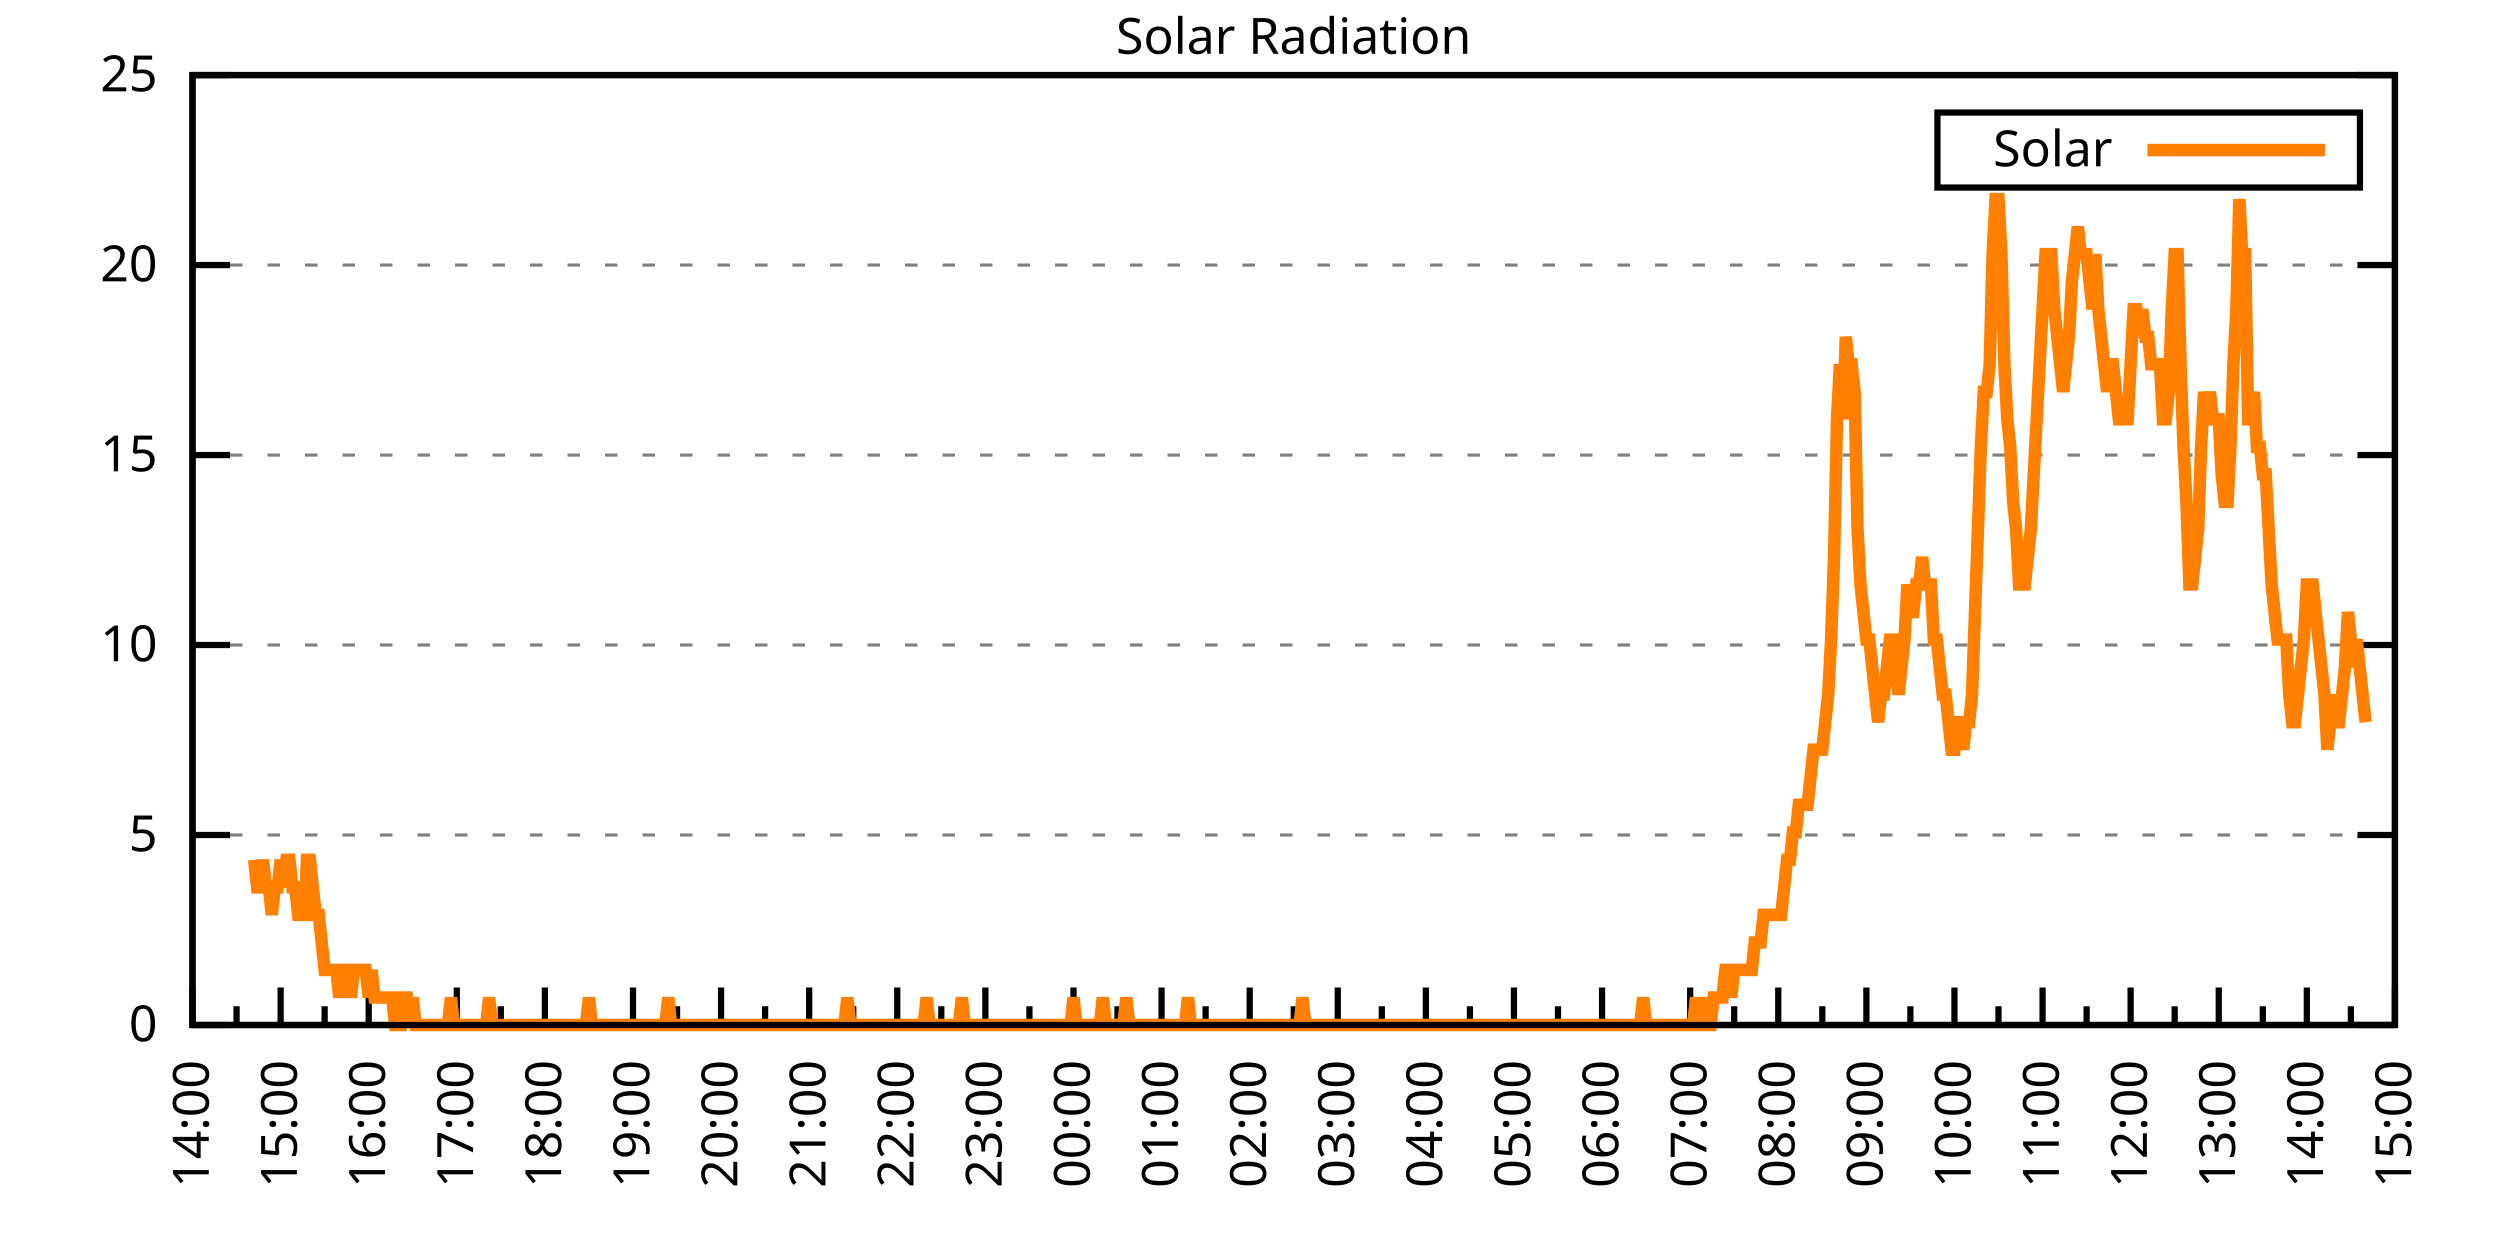
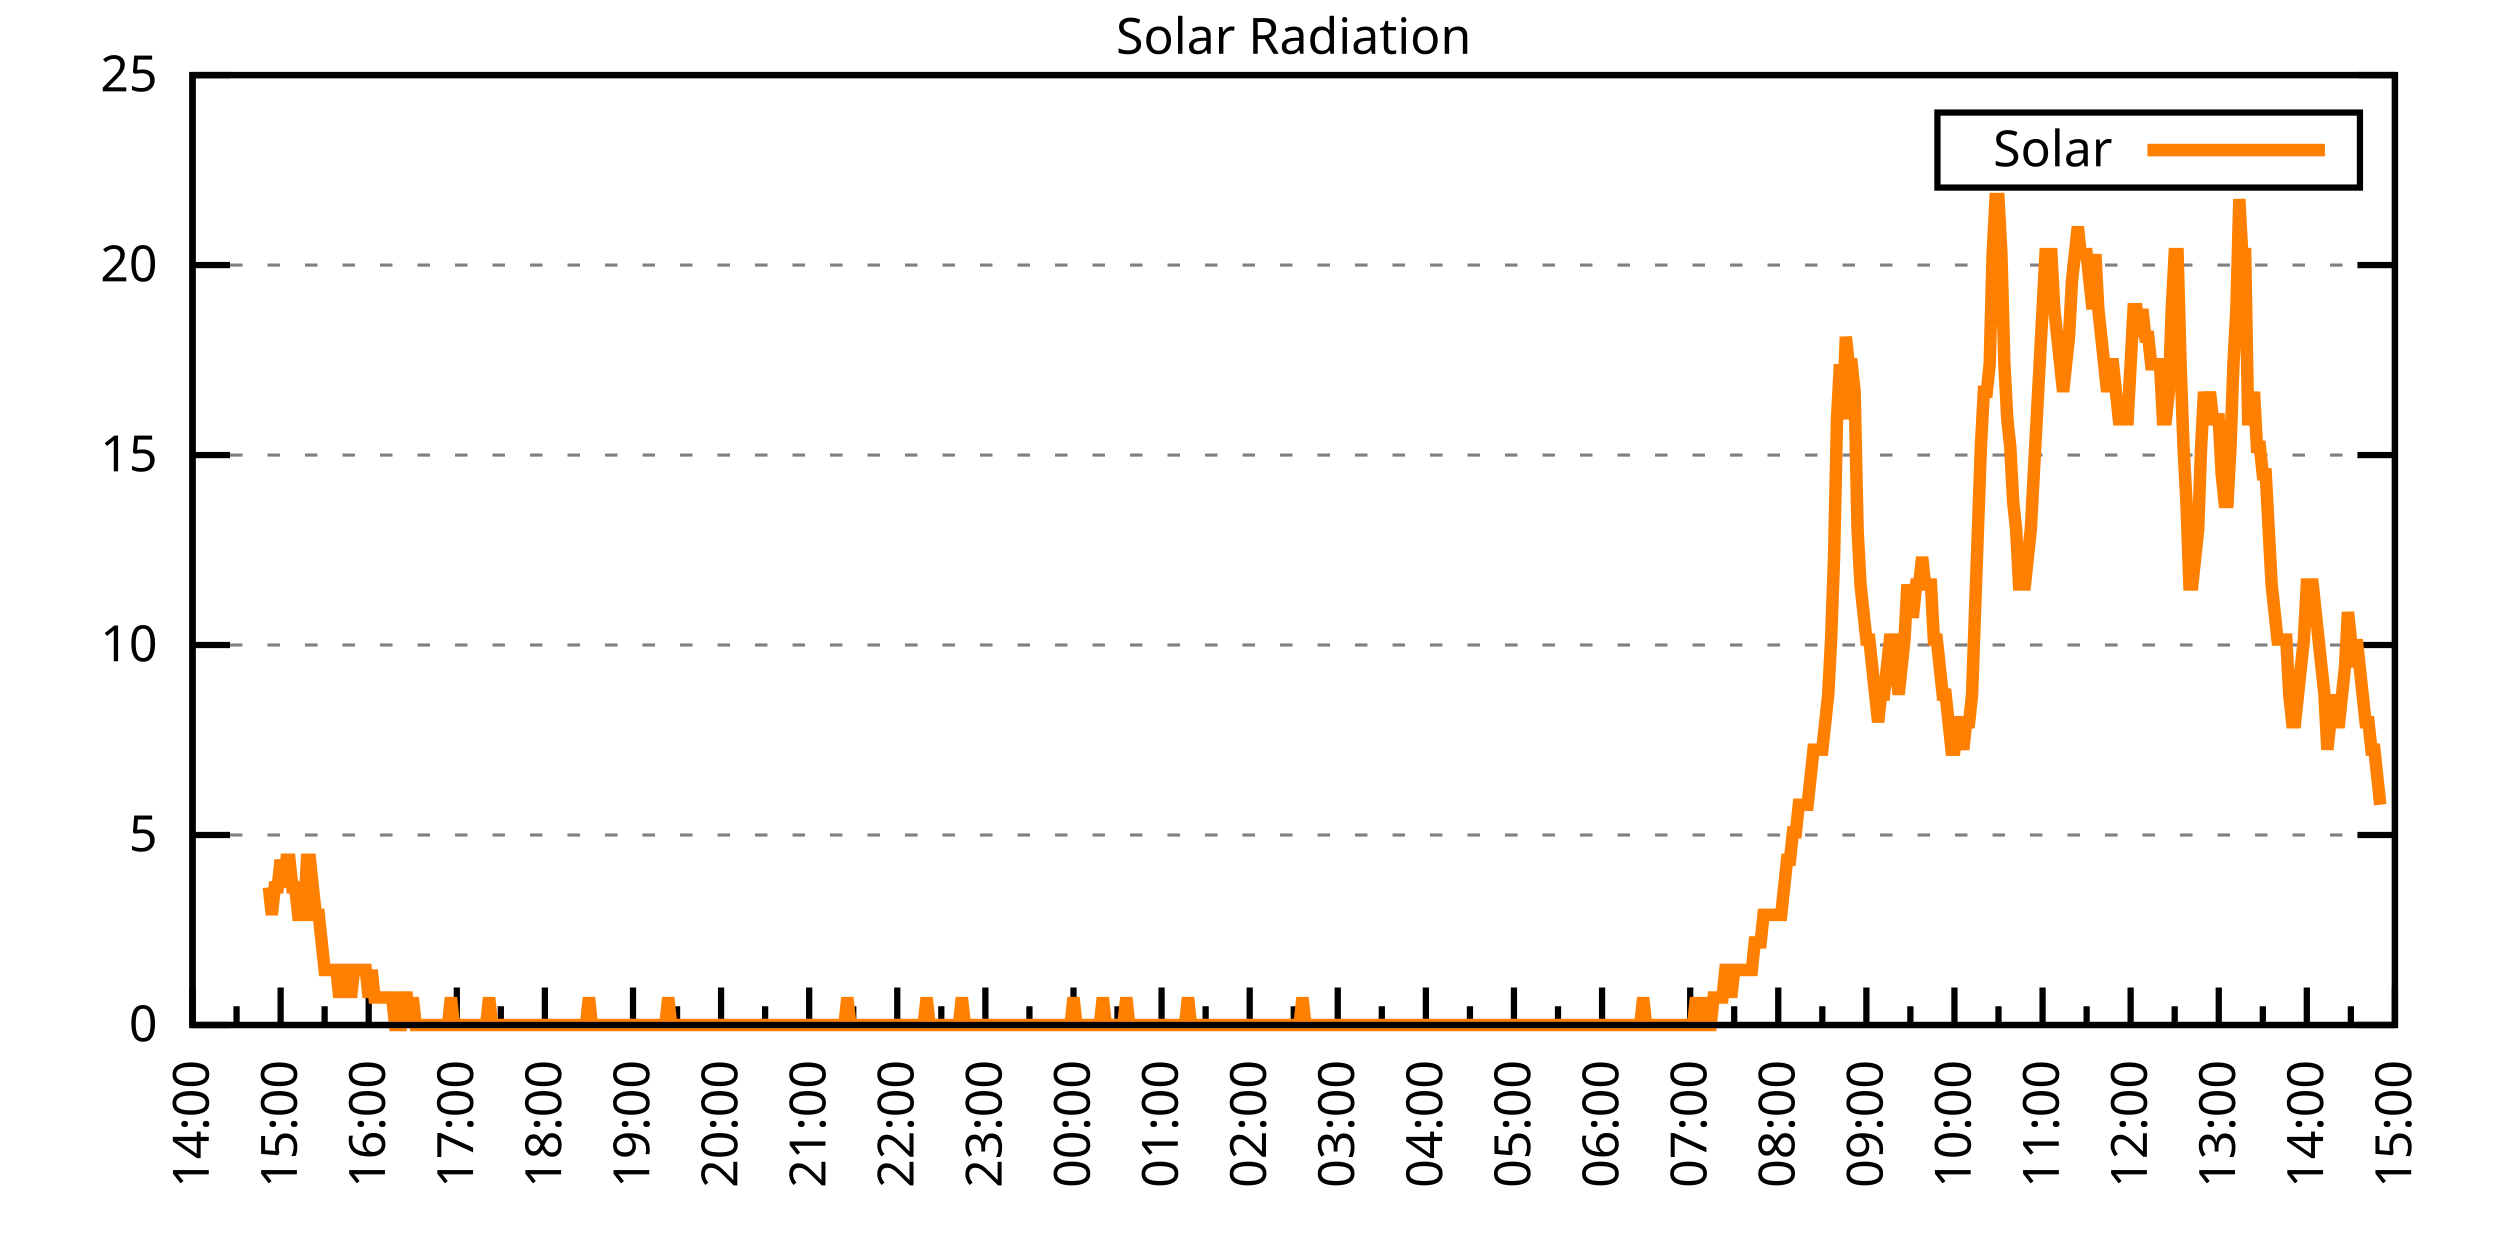
<svg xmlns="http://www.w3.org/2000/svg" xmlns:xlink="http://www.w3.org/1999/xlink" width="400" height="200" viewBox="0 0 400 200">
  <g id="gnuplot_canvas">
    <rect x="0" y="0" width="400" height="200" fill="none" />
    <defs>
      <circle id="gpDot" r="0.5" stroke-width="0.5" stroke="currentColor" />
      <path id="gpPt0" stroke-width="0.333" stroke="currentColor" d="M-1,0 h2 M0,-1 v2" />
      <path id="gpPt1" stroke-width="0.333" stroke="currentColor" d="M-1,-1 L1,1 M1,-1 L-1,1" />
      <path id="gpPt2" stroke-width="0.333" stroke="currentColor" d="M-1,0 L1,0 M0,-1 L0,1 M-1,-1 L1,1 M-1,1 L1,-1" />
      <rect id="gpPt3" stroke-width="0.333" stroke="currentColor" x="-1" y="-1" width="2" height="2" />
      <rect id="gpPt4" stroke-width="0.333" stroke="currentColor" fill="currentColor" x="-1" y="-1" width="2" height="2" />
      <circle id="gpPt5" stroke-width="0.333" stroke="currentColor" cx="0" cy="0" r="1" />
      <use xlink:href="#gpPt5" id="gpPt6" fill="currentColor" stroke="none" />
      <path id="gpPt7" stroke-width="0.333" stroke="currentColor" d="M0,-1.33 L-1.33,0.67 L1.33,0.67 z" />
      <use xlink:href="#gpPt7" id="gpPt8" fill="currentColor" stroke="none" />
      <use xlink:href="#gpPt7" id="gpPt9" stroke="currentColor" transform="rotate(180)" />
      <use xlink:href="#gpPt9" id="gpPt10" fill="currentColor" stroke="none" />
      <use xlink:href="#gpPt3" id="gpPt11" stroke="currentColor" transform="rotate(45)" />
      <use xlink:href="#gpPt11" id="gpPt12" fill="currentColor" stroke="none" />
      <path id="gpPt13" stroke-width="0.333" stroke="currentColor" d="M0,1.330 L1.265,0.411 L0.782,-1.067 L-0.782,-1.076 L-1.265,0.411 z" />
      <use xlink:href="#gpPt13" id="gpPt14" fill="currentColor" stroke="none" />
      <filter id="textbox" filterUnits="objectBoundingBox" x="0" y="0" height="1" width="1">
        <feFlood flood-color="white" flood-opacity="1" result="bgnd" />
        <feComposite in="SourceGraphic" in2="bgnd" operator="atop" />
      </filter>
      <filter id="greybox" filterUnits="objectBoundingBox" x="0" y="0" height="1" width="1">
        <feFlood flood-color="lightgrey" flood-opacity="1" result="grey" />
        <feComposite in="SourceGraphic" in2="grey" operator="atop" />
      </filter>
    </defs>
    <g fill="none" color="white" stroke="currentColor" stroke-width="1.00" stroke-linecap="butt" stroke-linejoin="miter">
</g>
    <g fill="none" color="black" stroke="currentColor" stroke-width="1.00" stroke-linecap="butt" stroke-linejoin="miter">
      <g stroke="none" shape-rendering="crispEdges">
        <polygon fill="rgb(255, 255, 255)" points="30.80,164.00 383.18,164.00 383.18,12.02 30.80,12.02 " />
      </g>
    </g>
    <g fill="none" color="black" stroke="currentColor" stroke-width="1.00" stroke-linecap="butt" stroke-linejoin="miter">
</g>
    <g fill="none" color="black" stroke="black" stroke-width="0.50" stroke-linecap="butt" stroke-linejoin="miter">
</g>
    <g fill="none" color="gray" stroke="currentColor" stroke-width="0.50" stroke-linecap="butt" stroke-linejoin="miter">
      <path stroke="gray" stroke-dasharray="2,4" class="gridline" d="M30.80,164.00 L383.19,164.00  " />
    </g>
    <g fill="none" color="gray" stroke="gray" stroke-width="1.00" stroke-linecap="butt" stroke-linejoin="miter">
</g>
    <g fill="none" color="black" stroke="currentColor" stroke-width="1.00" stroke-linecap="butt" stroke-linejoin="miter">
      <path stroke="black" d="M30.80,164.00 L36.80,164.00 M383.19,164.00 L377.19,164.00  " />
      <g transform="translate(25.20,166.60)" stroke="none" fill="black" font-family="Sans" font-size="8.00" text-anchor="end">
        <text>
          <tspan font-family="Sans"> 0</tspan>
        </text>
      </g>
    </g>
    <g fill="none" color="black" stroke="currentColor" stroke-width="1.00" stroke-linecap="butt" stroke-linejoin="miter">
</g>
    <g fill="none" color="black" stroke="black" stroke-width="0.50" stroke-linecap="butt" stroke-linejoin="miter">
</g>
    <g fill="none" color="gray" stroke="currentColor" stroke-width="0.50" stroke-linecap="butt" stroke-linejoin="miter">
      <path stroke="gray" stroke-dasharray="2,4" class="gridline" d="M30.80,133.60 L383.19,133.60  " />
    </g>
    <g fill="none" color="gray" stroke="gray" stroke-width="1.00" stroke-linecap="butt" stroke-linejoin="miter">
</g>
    <g fill="none" color="black" stroke="currentColor" stroke-width="1.00" stroke-linecap="butt" stroke-linejoin="miter">
      <path stroke="black" d="M30.80,133.60 L36.80,133.60 M383.19,133.60 L377.19,133.60  " />
      <g transform="translate(25.20,136.20)" stroke="none" fill="black" font-family="Sans" font-size="8.00" text-anchor="end">
        <text>
          <tspan font-family="Sans"> 5</tspan>
        </text>
      </g>
    </g>
    <g fill="none" color="black" stroke="currentColor" stroke-width="1.00" stroke-linecap="butt" stroke-linejoin="miter">
</g>
    <g fill="none" color="black" stroke="black" stroke-width="0.50" stroke-linecap="butt" stroke-linejoin="miter">
</g>
    <g fill="none" color="gray" stroke="currentColor" stroke-width="0.50" stroke-linecap="butt" stroke-linejoin="miter">
      <path stroke="gray" stroke-dasharray="2,4" class="gridline" d="M30.80,103.20 L383.19,103.20  " />
    </g>
    <g fill="none" color="gray" stroke="gray" stroke-width="1.00" stroke-linecap="butt" stroke-linejoin="miter">
</g>
    <g fill="none" color="black" stroke="currentColor" stroke-width="1.00" stroke-linecap="butt" stroke-linejoin="miter">
      <path stroke="black" d="M30.80,103.20 L36.80,103.20 M383.19,103.20 L377.19,103.20  " />
      <g transform="translate(25.20,105.80)" stroke="none" fill="black" font-family="Sans" font-size="8.00" text-anchor="end">
        <text>
          <tspan font-family="Sans"> 10</tspan>
        </text>
      </g>
    </g>
    <g fill="none" color="black" stroke="currentColor" stroke-width="1.00" stroke-linecap="butt" stroke-linejoin="miter">
</g>
    <g fill="none" color="black" stroke="black" stroke-width="0.50" stroke-linecap="butt" stroke-linejoin="miter">
</g>
    <g fill="none" color="gray" stroke="currentColor" stroke-width="0.50" stroke-linecap="butt" stroke-linejoin="miter">
      <path stroke="gray" stroke-dasharray="2,4" class="gridline" d="M30.80,72.81 L383.19,72.81  " />
    </g>
    <g fill="none" color="gray" stroke="gray" stroke-width="1.00" stroke-linecap="butt" stroke-linejoin="miter">
</g>
    <g fill="none" color="black" stroke="currentColor" stroke-width="1.00" stroke-linecap="butt" stroke-linejoin="miter">
      <path stroke="black" d="M30.80,72.81 L36.80,72.81 M383.19,72.81 L377.19,72.81  " />
      <g transform="translate(25.20,75.41)" stroke="none" fill="black" font-family="Sans" font-size="8.00" text-anchor="end">
        <text>
          <tspan font-family="Sans"> 15</tspan>
        </text>
      </g>
    </g>
    <g fill="none" color="black" stroke="currentColor" stroke-width="1.00" stroke-linecap="butt" stroke-linejoin="miter">
</g>
    <g fill="none" color="black" stroke="black" stroke-width="0.50" stroke-linecap="butt" stroke-linejoin="miter">
</g>
    <g fill="none" color="gray" stroke="currentColor" stroke-width="0.50" stroke-linecap="butt" stroke-linejoin="miter">
      <path stroke="gray" stroke-dasharray="2,4" class="gridline" d="M30.80,42.41 L383.19,42.41  " />
    </g>
    <g fill="none" color="gray" stroke="gray" stroke-width="1.00" stroke-linecap="butt" stroke-linejoin="miter">
</g>
    <g fill="none" color="black" stroke="currentColor" stroke-width="1.00" stroke-linecap="butt" stroke-linejoin="miter">
      <path stroke="black" d="M30.80,42.41 L36.80,42.41 M383.19,42.41 L377.19,42.41  " />
      <g transform="translate(25.20,45.01)" stroke="none" fill="black" font-family="Sans" font-size="8.00" text-anchor="end">
        <text>
          <tspan font-family="Sans"> 20</tspan>
        </text>
      </g>
    </g>
    <g fill="none" color="black" stroke="currentColor" stroke-width="1.00" stroke-linecap="butt" stroke-linejoin="miter">
</g>
    <g fill="none" color="black" stroke="black" stroke-width="0.50" stroke-linecap="butt" stroke-linejoin="miter">
</g>
    <g fill="none" color="gray" stroke="currentColor" stroke-width="0.50" stroke-linecap="butt" stroke-linejoin="miter">
      <path stroke="gray" stroke-dasharray="2,4" class="gridline" d="M30.80,12.01 L383.19,12.01  " />
    </g>
    <g fill="none" color="gray" stroke="gray" stroke-width="1.00" stroke-linecap="butt" stroke-linejoin="miter">
</g>
    <g fill="none" color="black" stroke="currentColor" stroke-width="1.00" stroke-linecap="butt" stroke-linejoin="miter">
      <path stroke="black" d="M30.80,12.01 L36.80,12.01 M383.19,12.01 L377.19,12.01  " />
      <g transform="translate(25.20,14.61)" stroke="none" fill="black" font-family="Sans" font-size="8.00" text-anchor="end">
        <text>
          <tspan font-family="Sans"> 25</tspan>
        </text>
      </g>
    </g>
    <g fill="none" color="black" stroke="currentColor" stroke-width="1.00" stroke-linecap="butt" stroke-linejoin="miter">
      <path stroke="black" d="M30.80,164.00 L30.80,158.00  " />
      <g transform="translate(33.40,169.60) rotate(270)" stroke="none" fill="black" font-family="Sans" font-size="8.00" text-anchor="end">
        <text>
          <tspan font-family="Sans">14:00</tspan>
        </text>
      </g>
    </g>
    <g fill="none" color="black" stroke="currentColor" stroke-width="1.00" stroke-linecap="butt" stroke-linejoin="miter">
      <path stroke="black" d="M37.85,164.00 L37.85,161.00 M44.90,164.00 L44.90,158.00  " />
      <g transform="translate(47.50,169.60) rotate(270)" stroke="none" fill="black" font-family="Sans" font-size="8.00" text-anchor="end">
        <text>
          <tspan font-family="Sans">15:00</tspan>
        </text>
      </g>
    </g>
    <g fill="none" color="black" stroke="currentColor" stroke-width="1.00" stroke-linecap="butt" stroke-linejoin="miter">
      <path stroke="black" d="M51.94,164.00 L51.94,161.00 M58.99,164.00 L58.99,158.00  " />
      <g transform="translate(61.59,169.60) rotate(270)" stroke="none" fill="black" font-family="Sans" font-size="8.00" text-anchor="end">
        <text>
          <tspan font-family="Sans">16:00</tspan>
        </text>
      </g>
    </g>
    <g fill="none" color="black" stroke="currentColor" stroke-width="1.00" stroke-linecap="butt" stroke-linejoin="miter">
      <path stroke="black" d="M66.04,164.00 L66.04,161.00 M73.09,164.00 L73.09,158.00  " />
      <g transform="translate(75.69,169.60) rotate(270)" stroke="none" fill="black" font-family="Sans" font-size="8.00" text-anchor="end">
        <text>
          <tspan font-family="Sans">17:00</tspan>
        </text>
      </g>
    </g>
    <g fill="none" color="black" stroke="currentColor" stroke-width="1.00" stroke-linecap="butt" stroke-linejoin="miter">
      <path stroke="black" d="M80.13,164.00 L80.13,161.00 M87.18,164.00 L87.18,158.00  " />
      <g transform="translate(89.78,169.60) rotate(270)" stroke="none" fill="black" font-family="Sans" font-size="8.00" text-anchor="end">
        <text>
          <tspan font-family="Sans">18:00</tspan>
        </text>
      </g>
    </g>
    <g fill="none" color="black" stroke="currentColor" stroke-width="1.00" stroke-linecap="butt" stroke-linejoin="miter">
      <path stroke="black" d="M94.23,164.00 L94.23,161.00 M101.28,164.00 L101.28,158.00  " />
      <g transform="translate(103.88,169.60) rotate(270)" stroke="none" fill="black" font-family="Sans" font-size="8.00" text-anchor="end">
        <text>
          <tspan font-family="Sans">19:00</tspan>
        </text>
      </g>
    </g>
    <g fill="none" color="black" stroke="currentColor" stroke-width="1.00" stroke-linecap="butt" stroke-linejoin="miter">
      <path stroke="black" d="M108.33,164.00 L108.33,161.00 M115.37,164.00 L115.37,158.00  " />
      <g transform="translate(117.97,169.60) rotate(270)" stroke="none" fill="black" font-family="Sans" font-size="8.00" text-anchor="end">
        <text>
          <tspan font-family="Sans">20:00</tspan>
        </text>
      </g>
    </g>
    <g fill="none" color="black" stroke="currentColor" stroke-width="1.00" stroke-linecap="butt" stroke-linejoin="miter">
      <path stroke="black" d="M122.42,164.00 L122.42,161.00 M129.47,164.00 L129.47,158.00  " />
      <g transform="translate(132.07,169.60) rotate(270)" stroke="none" fill="black" font-family="Sans" font-size="8.00" text-anchor="end">
        <text>
          <tspan font-family="Sans">21:00</tspan>
        </text>
      </g>
    </g>
    <g fill="none" color="black" stroke="currentColor" stroke-width="1.00" stroke-linecap="butt" stroke-linejoin="miter">
      <path stroke="black" d="M136.52,164.00 L136.52,161.00 M143.56,164.00 L143.56,158.00  " />
      <g transform="translate(146.16,169.60) rotate(270)" stroke="none" fill="black" font-family="Sans" font-size="8.00" text-anchor="end">
        <text>
          <tspan font-family="Sans">22:00</tspan>
        </text>
      </g>
    </g>
    <g fill="none" color="black" stroke="currentColor" stroke-width="1.00" stroke-linecap="butt" stroke-linejoin="miter">
      <path stroke="black" d="M150.61,164.00 L150.61,161.00 M157.66,164.00 L157.66,158.00  " />
      <g transform="translate(160.26,169.60) rotate(270)" stroke="none" fill="black" font-family="Sans" font-size="8.00" text-anchor="end">
        <text>
          <tspan font-family="Sans">23:00</tspan>
        </text>
      </g>
    </g>
    <g fill="none" color="black" stroke="currentColor" stroke-width="1.00" stroke-linecap="butt" stroke-linejoin="miter">
      <path stroke="black" d="M164.71,164.00 L164.71,161.00 M171.76,164.00 L171.76,158.00  " />
      <g transform="translate(174.36,169.60) rotate(270)" stroke="none" fill="black" font-family="Sans" font-size="8.00" text-anchor="end">
        <text>
          <tspan font-family="Sans">00:00</tspan>
        </text>
      </g>
    </g>
    <g fill="none" color="black" stroke="currentColor" stroke-width="1.00" stroke-linecap="butt" stroke-linejoin="miter">
      <path stroke="black" d="M178.80,164.00 L178.80,161.00 M185.85,164.00 L185.85,158.00  " />
      <g transform="translate(188.45,169.60) rotate(270)" stroke="none" fill="black" font-family="Sans" font-size="8.00" text-anchor="end">
        <text>
          <tspan font-family="Sans">01:00</tspan>
        </text>
      </g>
    </g>
    <g fill="none" color="black" stroke="currentColor" stroke-width="1.00" stroke-linecap="butt" stroke-linejoin="miter">
      <path stroke="black" d="M192.90,164.00 L192.90,161.00 M199.95,164.00 L199.95,158.00  " />
      <g transform="translate(202.55,169.60) rotate(270)" stroke="none" fill="black" font-family="Sans" font-size="8.00" text-anchor="end">
        <text>
          <tspan font-family="Sans">02:00</tspan>
        </text>
      </g>
    </g>
    <g fill="none" color="black" stroke="currentColor" stroke-width="1.00" stroke-linecap="butt" stroke-linejoin="miter">
      <path stroke="black" d="M207.00,164.00 L207.00,161.00 M214.04,164.00 L214.04,158.00  " />
      <g transform="translate(216.64,169.60) rotate(270)" stroke="none" fill="black" font-family="Sans" font-size="8.00" text-anchor="end">
        <text>
          <tspan font-family="Sans">03:00</tspan>
        </text>
      </g>
    </g>
    <g fill="none" color="black" stroke="currentColor" stroke-width="1.00" stroke-linecap="butt" stroke-linejoin="miter">
      <path stroke="black" d="M221.09,164.00 L221.09,161.00 M228.14,164.00 L228.14,158.00  " />
      <g transform="translate(230.74,169.60) rotate(270)" stroke="none" fill="black" font-family="Sans" font-size="8.00" text-anchor="end">
        <text>
          <tspan font-family="Sans">04:00</tspan>
        </text>
      </g>
    </g>
    <g fill="none" color="black" stroke="currentColor" stroke-width="1.00" stroke-linecap="butt" stroke-linejoin="miter">
      <path stroke="black" d="M235.19,164.00 L235.19,161.00 M242.23,164.00 L242.23,158.00  " />
      <g transform="translate(244.83,169.60) rotate(270)" stroke="none" fill="black" font-family="Sans" font-size="8.00" text-anchor="end">
        <text>
          <tspan font-family="Sans">05:00</tspan>
        </text>
      </g>
    </g>
    <g fill="none" color="black" stroke="currentColor" stroke-width="1.00" stroke-linecap="butt" stroke-linejoin="miter">
      <path stroke="black" d="M249.28,164.00 L249.28,161.00 M256.33,164.00 L256.33,158.00  " />
      <g transform="translate(258.93,169.60) rotate(270)" stroke="none" fill="black" font-family="Sans" font-size="8.00" text-anchor="end">
        <text>
          <tspan font-family="Sans">06:00</tspan>
        </text>
      </g>
    </g>
    <g fill="none" color="black" stroke="currentColor" stroke-width="1.00" stroke-linecap="butt" stroke-linejoin="miter">
      <path stroke="black" d="M263.38,164.00 L263.38,161.00 M270.43,164.00 L270.43,158.00  " />
      <g transform="translate(273.03,169.60) rotate(270)" stroke="none" fill="black" font-family="Sans" font-size="8.00" text-anchor="end">
        <text>
          <tspan font-family="Sans">07:00</tspan>
        </text>
      </g>
    </g>
    <g fill="none" color="black" stroke="currentColor" stroke-width="1.00" stroke-linecap="butt" stroke-linejoin="miter">
      <path stroke="black" d="M277.47,164.00 L277.47,161.00 M284.52,164.00 L284.52,158.00  " />
      <g transform="translate(287.12,169.60) rotate(270)" stroke="none" fill="black" font-family="Sans" font-size="8.00" text-anchor="end">
        <text>
          <tspan font-family="Sans">08:00</tspan>
        </text>
      </g>
    </g>
    <g fill="none" color="black" stroke="currentColor" stroke-width="1.00" stroke-linecap="butt" stroke-linejoin="miter">
      <path stroke="black" d="M291.57,164.00 L291.57,161.00 M298.62,164.00 L298.62,158.00  " />
      <g transform="translate(301.22,169.60) rotate(270)" stroke="none" fill="black" font-family="Sans" font-size="8.00" text-anchor="end">
        <text>
          <tspan font-family="Sans">09:00</tspan>
        </text>
      </g>
    </g>
    <g fill="none" color="black" stroke="currentColor" stroke-width="1.00" stroke-linecap="butt" stroke-linejoin="miter">
      <path stroke="black" d="M305.66,164.00 L305.66,161.00 M312.71,164.00 L312.71,158.00  " />
      <g transform="translate(315.31,169.60) rotate(270)" stroke="none" fill="black" font-family="Sans" font-size="8.00" text-anchor="end">
        <text>
          <tspan font-family="Sans">10:00</tspan>
        </text>
      </g>
    </g>
    <g fill="none" color="black" stroke="currentColor" stroke-width="1.00" stroke-linecap="butt" stroke-linejoin="miter">
      <path stroke="black" d="M319.76,164.00 L319.76,161.00 M326.81,164.00 L326.81,158.00  " />
      <g transform="translate(329.41,169.60) rotate(270)" stroke="none" fill="black" font-family="Sans" font-size="8.00" text-anchor="end">
        <text>
          <tspan font-family="Sans">11:00</tspan>
        </text>
      </g>
    </g>
    <g fill="none" color="black" stroke="currentColor" stroke-width="1.00" stroke-linecap="butt" stroke-linejoin="miter">
      <path stroke="black" d="M333.86,164.00 L333.86,161.00 M340.90,164.00 L340.90,158.00  " />
      <g transform="translate(343.50,169.60) rotate(270)" stroke="none" fill="black" font-family="Sans" font-size="8.00" text-anchor="end">
        <text>
          <tspan font-family="Sans">12:00</tspan>
        </text>
      </g>
    </g>
    <g fill="none" color="black" stroke="currentColor" stroke-width="1.00" stroke-linecap="butt" stroke-linejoin="miter">
      <path stroke="black" d="M347.95,164.00 L347.95,161.00 M355.00,164.00 L355.00,158.00  " />
      <g transform="translate(357.60,169.60) rotate(270)" stroke="none" fill="black" font-family="Sans" font-size="8.00" text-anchor="end">
        <text>
          <tspan font-family="Sans">13:00</tspan>
        </text>
      </g>
    </g>
    <g fill="none" color="black" stroke="currentColor" stroke-width="1.00" stroke-linecap="butt" stroke-linejoin="miter">
      <path stroke="black" d="M362.05,164.00 L362.05,161.00 M369.09,164.00 L369.09,158.00  " />
      <g transform="translate(371.69,169.60) rotate(270)" stroke="none" fill="black" font-family="Sans" font-size="8.00" text-anchor="end">
        <text>
          <tspan font-family="Sans">14:00</tspan>
        </text>
      </g>
    </g>
    <g fill="none" color="black" stroke="currentColor" stroke-width="1.00" stroke-linecap="butt" stroke-linejoin="miter">
      <path stroke="black" d="M376.14,164.00 L376.14,161.00 M383.19,164.00 L383.19,158.00  " />
      <g transform="translate(385.79,169.60) rotate(270)" stroke="none" fill="black" font-family="Sans" font-size="8.00" text-anchor="end">
        <text>
          <tspan font-family="Sans">15:00</tspan>
        </text>
      </g>
    </g>
    <g fill="none" color="black" stroke="currentColor" stroke-width="1.00" stroke-linecap="butt" stroke-linejoin="miter">
</g>
    <g fill="none" color="black" stroke="currentColor" stroke-width="1.00" stroke-linecap="butt" stroke-linejoin="miter">
      <path stroke="black" d="M30.80,12.01 L30.80,164.00 L383.19,164.00 L383.19,12.01 L30.80,12.01 Z  " />
    </g>
    <g fill="none" color="black" stroke="currentColor" stroke-width="1.00" stroke-linecap="butt" stroke-linejoin="miter">
      <g transform="translate(6.80,88.01) rotate(270)" stroke="none" fill="black" font-family="Sans" font-size="8.00" text-anchor="middle">
        <text />
      </g>
    </g>
    <g fill="none" color="black" stroke="currentColor" stroke-width="1.00" stroke-linecap="butt" stroke-linejoin="miter">
</g>
    <g fill="none" color="black" stroke="currentColor" stroke-width="1.00" stroke-linecap="butt" stroke-linejoin="miter">
      <path stroke="black" d="M309.99,30.01 L309.99,18.01 L377.59,18.01 L377.59,30.01 L309.99,30.01 Z  " />
    </g>
    <g id="Solar_Radiation_plot_1">
      <g fill="none" color="white" stroke="black" stroke-width="2.00" stroke-linecap="butt" stroke-linejoin="miter">
</g>
      <g fill="none" color="black" stroke="currentColor" stroke-width="2.00" stroke-linecap="butt" stroke-linejoin="miter">
        <g transform="translate(337.99,26.61)" stroke="none" fill="black" font-family="Sans" font-size="8.00" text-anchor="end">
          <text>
            <tspan font-family="Sans">Solar</tspan>
          </text>
        </g>
      </g>
      <g fill="none" color="black" stroke="currentColor" stroke-width="2.00" stroke-linecap="butt" stroke-linejoin="miter">
-         <path stroke="rgb(255, 127,   0)" d="M343.59,24.01 L371.99,24.01 M40.67,137.57 L41.14,141.98 L41.61,141.98 L42.08,137.57 L42.55,141.98 L43.02,141.98   L43.49,146.38 L43.96,141.98 L44.43,141.98 L44.90,137.57 L45.37,141.98 L45.84,137.57 L46.31,137.57 L46.78,141.98   L47.24,141.98 L47.71,146.38 L48.18,146.38 L48.65,146.38 L49.12,137.57 L49.59,137.57 L50.06,141.98 L50.53,146.38   L51.00,146.38 L51.47,150.79 L51.94,155.19 L52.41,155.19 L52.88,155.19 L53.35,155.19 L53.82,155.19 L54.29,159.60   L54.76,155.19 L55.23,155.19 L55.70,155.19 L56.17,159.60 L56.64,155.19 L57.11,155.19 L57.58,155.19 L58.05,155.19   L58.52,155.19 L58.99,159.60 L59.46,155.19 L59.93,159.60 L60.40,159.60 L60.87,159.60 L61.34,159.60 L61.81,159.60   L62.28,159.60 L62.75,159.60 L63.22,164.00 L63.69,164.00 L64.16,164.00 L64.63,159.60 L65.10,159.60 L65.57,164.00   L66.04,159.60 L66.51,164.00 L66.98,164.00 L67.45,164.00 L67.92,164.00 L68.39,164.00 L68.86,164.00 L69.33,164.00   L69.80,164.00 L70.27,164.00 L70.74,164.00 L71.21,164.00 L71.68,164.00 L72.15,159.60 L72.62,164.00 L73.09,164.00   L73.56,164.00 L74.03,164.00 L74.50,164.00 L74.97,164.00 L75.44,164.00 L75.91,164.00 L76.38,164.00 L76.85,164.00   L77.32,164.00 L77.79,164.00 L78.26,159.60 L78.73,164.00 L79.19,164.00 L79.66,164.00 L80.13,164.00 L80.60,164.00   L81.07,164.00 L81.54,164.00 L82.01,164.00 L82.48,164.00 L82.95,164.00 L83.42,164.00 L83.89,164.00 L84.36,164.00   L84.83,164.00 L85.30,164.00 L85.77,164.00 L86.24,164.00 L86.71,164.00 L87.18,164.00 L87.65,164.00 L88.12,164.00   L88.59,164.00 L89.06,164.00 L89.53,164.00 L90.00,164.00 L90.47,164.00 L90.94,164.00 L91.41,164.00 L91.88,164.00   L92.35,164.00 L92.82,164.00 L93.29,164.00 L93.76,164.00 L94.23,159.60 L94.70,164.00 L95.17,164.00 L95.64,164.00   L96.11,164.00 L96.58,164.00 L97.05,164.00 L97.52,164.00 L97.99,164.00 L98.46,164.00 L98.93,164.00 L99.40,164.00   L99.87,164.00 L100.34,164.00 L100.81,164.00 L101.28,164.00 L101.75,164.00 L102.22,164.00 L102.69,164.00 L103.16,164.00   L103.63,164.00 L104.10,164.00 L104.57,164.00 L105.04,164.00 L105.51,164.00 L105.98,164.00 L106.45,164.00 L106.92,159.60   L107.39,164.00 L107.86,164.00 L108.33,164.00 L108.80,164.00 L109.27,164.00 L109.74,164.00 L110.21,164.00 L110.68,164.00   L111.14,164.00 L111.61,164.00 L112.08,164.00 L112.55,164.00 L113.02,164.00 L113.49,164.00 L113.96,164.00 L114.43,164.00   L114.90,164.00 L115.37,164.00 L115.84,164.00 L116.31,164.00 L116.78,164.00 L117.25,164.00 L117.72,164.00 L118.19,164.00   L118.66,164.00 L119.13,164.00 L119.60,164.00 L120.07,164.00 L120.54,164.00 L121.01,164.00 L121.48,164.00 L121.95,164.00   L122.42,164.00 L122.89,164.00 L123.36,164.00 L123.83,164.00 L124.30,164.00 L124.77,164.00 L125.24,164.00 L125.71,164.00   L126.18,164.00 L126.65,164.00 L127.12,164.00 L127.59,164.00 L128.06,164.00 L128.53,164.00 L129.00,164.00 L129.47,164.00   L129.94,164.00 L130.41,164.00 L130.88,164.00 L131.35,164.00 L131.82,164.00 L132.29,164.00 L132.76,164.00 L133.23,164.00   L133.70,164.00 L134.17,164.00 L134.64,164.00 L135.11,164.00 L135.58,159.60 L136.05,164.00 L136.52,164.00 L136.99,164.00   L137.46,164.00 L137.93,164.00 L138.40,164.00 L138.87,164.00 L139.34,164.00 L139.81,164.00 L140.28,164.00 L140.75,164.00   L141.22,164.00 L141.69,164.00 L142.16,164.00 L142.63,164.00 L143.09,164.00 L143.56,164.00 L144.03,164.00 L144.50,164.00   L144.97,164.00 L145.44,164.00 L145.91,164.00 L146.38,164.00 L146.85,164.00 L147.32,164.00 L147.79,164.00 L148.26,159.60   L148.73,164.00 L149.20,164.00 L149.67,164.00 L150.14,164.00 L150.61,164.00 L151.08,164.00 L151.55,164.00 L152.02,164.00   L152.49,164.00 L152.96,164.00 L153.43,164.00 L153.90,159.60 L154.37,164.00 L154.84,164.00 L155.31,164.00 L155.78,164.00   L156.25,164.00 L156.72,164.00 L157.19,164.00 L157.66,164.00 L158.13,164.00 L158.60,164.00 L159.07,164.00 L159.54,164.00   L160.01,164.00 L160.48,164.00 L160.95,164.00 L161.42,164.00 L161.89,164.00 L162.36,164.00 L162.83,164.00 L163.30,164.00   L163.77,164.00 L164.24,164.00 L164.71,164.00 L165.18,164.00 L165.65,164.00 L166.12,164.00 L166.59,164.00 L167.06,164.00   L167.53,164.00 L168.00,164.00 L168.47,164.00 L168.94,164.00 L169.41,164.00 L169.88,164.00 L170.35,164.00 L170.82,164.00   L171.29,164.00 L171.76,159.60 L172.23,164.00 L172.70,164.00 L173.17,164.00 L173.64,164.00 L174.11,164.00 L174.58,164.00   L175.04,164.00 L175.51,164.00 L175.98,164.00 L176.45,159.60 L176.92,164.00 L177.39,164.00 L177.86,164.00 L178.33,164.00   L178.80,164.00 L179.27,164.00 L179.74,164.00 L180.21,159.60 L180.68,164.00 L181.15,164.00 L181.62,164.00 L182.09,164.00   L182.56,164.00 L183.03,164.00 L183.50,164.00 L183.97,164.00 L184.44,164.00 L184.91,164.00 L185.38,164.00 L185.85,164.00   L186.32,164.00 L186.79,164.00 L187.26,164.00 L187.73,164.00 L188.20,164.00 L188.67,164.00 L189.14,164.00 L189.61,164.00   L190.08,159.60 L190.55,164.00 L191.02,164.00 L191.49,164.00 L191.96,164.00 L192.43,164.00 L192.90,164.00 L193.37,164.00   L193.84,164.00 L194.31,164.00 L194.78,164.00 L195.25,164.00 L195.72,164.00 L196.19,164.00 L196.66,164.00 L197.13,164.00   L197.60,164.00 L198.07,164.00 L198.54,164.00 L199.01,164.00 L199.48,164.00 L199.95,164.00 L200.42,164.00 L200.89,164.00   L201.36,164.00 L201.83,164.00 L202.30,164.00 L202.77,164.00 L203.24,164.00 L203.71,164.00 L204.18,164.00 L204.65,164.00   L205.12,164.00 L205.59,164.00 L206.06,164.00 L206.53,164.00 L207.00,164.00 L207.46,164.00 L207.93,164.00 L208.40,159.60   L208.87,164.00 L209.34,164.00 L209.81,164.00 L210.28,164.00 L210.75,164.00 L211.22,164.00 L211.69,164.00 L212.16,164.00   L212.63,164.00 L213.10,164.00 L213.57,164.00 L214.04,164.00 L214.51,164.00 L214.98,164.00 L215.45,164.00 L215.92,164.00   L216.39,164.00 L216.86,164.00 L217.33,164.00 L217.80,164.00 L218.27,164.00 L218.74,164.00 L219.21,164.00 L219.68,164.00   L220.15,164.00 L220.62,164.00 L221.09,164.00 L221.56,164.00 L222.03,164.00 L222.50,164.00 L222.97,164.00 L223.44,164.00   L223.91,164.00 L224.38,164.00 L224.85,164.00 L225.32,164.00 L225.79,164.00 L226.26,164.00 L226.73,164.00 L227.20,164.00   L227.67,164.00 L228.14,164.00 L228.61,164.00 L229.08,164.00 L229.55,164.00 L230.02,164.00 L230.49,164.00 L230.96,164.00   L231.43,164.00 L231.90,164.00 L232.37,164.00 L232.84,164.00 L233.31,164.00 L233.78,164.00 L234.25,164.00 L234.72,164.00   L235.19,164.00 L235.66,164.00 L236.13,164.00 L236.60,164.00 L237.07,164.00 L237.54,164.00 L238.01,164.00 L238.48,164.00   L238.95,164.00 L239.41,164.00 L239.88,164.00 L240.35,164.00 L240.82,164.00 L241.29,164.00 L241.76,164.00 L242.23,164.00   L242.70,164.00 L243.17,164.00 L243.64,164.00 L244.11,164.00 L244.58,164.00 L245.05,164.00 L245.52,164.00 L245.99,164.00   L246.46,164.00 L246.93,164.00 L247.40,164.00 L247.87,164.00 L248.34,164.00 L248.81,164.00 L249.28,164.00 L249.75,164.00   L250.22,164.00 L250.69,164.00 L251.16,164.00 L251.63,164.00 L252.10,164.00 L252.57,164.00 L253.04,164.00 L253.51,164.00   L253.98,164.00 L254.45,164.00 L254.92,164.00 L255.39,164.00 L255.86,164.00 L256.33,164.00 L256.80,164.00 L257.27,164.00   L257.74,164.00 L258.21,164.00 L258.68,164.00 L259.15,164.00 L259.62,164.00 L260.09,164.00 L260.56,164.00 L261.03,164.00   L261.50,164.00 L261.97,164.00 L262.44,164.00 L262.91,159.60 L263.38,164.00 L263.85,164.00 L264.32,164.00 L264.79,164.00   L265.26,164.00 L265.73,164.00 L266.20,164.00 L266.67,164.00 L267.14,164.00 L267.61,164.00 L268.08,164.00 L268.55,164.00   L269.02,164.00 L269.49,164.00 L269.96,164.00 L270.43,164.00 L270.90,164.00 L271.36,159.60 L271.83,164.00 L272.30,164.00   L272.77,159.60 L273.24,164.00 L273.71,164.00 L274.18,159.60 L274.65,159.60 L275.12,159.60 L275.59,159.60 L276.06,155.19   L276.53,155.19 L277.00,159.60 L277.47,155.19 L277.94,155.19 L278.41,155.19 L278.88,155.19 L279.35,155.19 L279.82,155.19   L280.29,155.19 L280.76,150.79 L281.23,150.79 L281.70,150.79 L282.17,146.38 L282.64,146.38 L283.11,146.38 L283.58,146.38   L284.05,146.38 L284.52,146.38 L284.99,146.38 L285.46,141.98 L285.93,137.57 L286.40,137.57 L286.87,133.17 L287.34,133.17   L287.81,128.76 L288.28,128.76 L288.75,128.76 L289.22,128.76 L289.69,124.36 L290.16,119.95 L290.63,119.95 L291.10,119.95   L291.57,119.95 L292.04,115.55 L292.51,111.14 L292.98,102.33 L293.45,89.12 L293.92,67.09 L294.39,58.28 L294.86,67.09   L295.33,53.88 L295.80,58.28 L296.27,58.28 L296.74,62.69 L297.21,84.71 L297.68,93.52 L298.15,97.93 L298.62,102.33   L299.09,102.33 L299.56,106.74 L300.03,111.14 L300.50,115.55 L300.97,111.14 L301.44,111.14 L301.91,106.74 L302.38,102.33   L302.85,102.33 L303.31,106.74 L303.78,111.14 L304.25,106.74 L304.72,102.33 L305.19,93.52 L305.66,97.93 L306.13,97.93   L306.60,93.52 L307.07,93.52 L307.54,89.12 L308.01,93.52 L308.48,93.52 L308.95,93.52 L309.42,102.33 L309.89,102.33   L310.36,106.74 L310.83,111.14 L311.30,111.14 L311.77,115.55 L312.24,119.95 L312.71,119.95 L313.18,115.55 L313.65,115.55   L314.12,119.95 L314.59,115.55 L315.06,115.55 L315.53,111.14 L316.00,97.93 L316.47,84.71 L316.94,71.50 L317.41,62.69   L317.88,62.69 L318.35,58.28 L318.82,40.66 L319.29,31.85 L319.76,31.85 L320.23,40.66 L320.70,58.28 L321.17,67.09   L321.64,71.50 L322.11,80.31 L322.58,84.71 L323.05,93.52 L323.52,93.52 L323.99,93.52 L324.46,89.12 L324.93,84.71   L325.40,75.90 L325.87,67.09 L326.34,58.28 L326.81,49.47 L327.28,40.66 L327.75,40.66 L328.22,40.66 L328.69,49.47   L329.16,53.88 L329.63,58.28 L330.10,62.69 L330.57,58.28 L331.04,53.88 L331.51,45.07 L331.98,40.66 L332.45,36.26   L332.92,40.66 L333.39,40.66 L333.86,40.66 L334.33,45.07 L334.80,49.47 L335.26,40.66 L335.73,49.47 L336.20,53.88   L336.67,58.28 L337.14,62.69 L337.61,58.28 L338.08,58.28 L338.55,62.69 L339.02,67.09 L339.49,67.09 L339.96,67.09   L340.43,67.09 L340.90,58.28 L341.37,49.47 L341.84,49.47 L342.31,53.88 L342.78,49.47 L343.25,53.88 L343.72,53.88   L344.19,58.28 L344.66,58.28 L345.13,58.28 L345.60,58.28 L346.07,67.09 L346.54,67.09 L347.01,62.69 L347.48,49.47   L347.95,40.66 L348.42,40.66 L348.89,58.28 L349.36,71.50 L349.83,80.31 L350.30,93.52 L350.77,93.52 L351.24,89.12   L351.71,84.71 L352.18,71.50 L352.65,62.69 L353.12,67.09 L353.59,62.69 L354.06,67.09 L354.53,67.09 L355.00,67.09   L355.47,75.90 L355.94,80.31 L356.41,80.31 L356.88,71.50 L357.35,58.28 L357.82,49.47 L358.29,31.85 L358.76,40.66   L359.23,40.66 L359.70,67.09 L360.17,67.09 L360.64,62.69 L361.11,71.50 L361.58,71.50 L362.05,75.90 L362.52,75.90   L362.99,84.71 L363.46,93.52 L363.93,97.93 L364.40,102.33 L364.87,102.33 L365.34,102.33 L365.81,102.33 L366.28,111.14   L366.75,115.55 L367.21,115.55 L367.68,111.14 L368.15,106.74 L368.62,102.33 L369.09,93.52 L369.56,93.52 L370.03,93.52   L370.50,97.93 L370.97,102.33 L371.44,106.74 L371.91,111.14 L372.38,119.95 L372.85,115.55 L373.32,111.14 L373.79,115.55   L374.26,115.55 L374.73,111.14 L375.20,106.74 L375.67,97.93 L376.14,102.33 L376.61,106.74 L377.08,102.33 L377.55,106.74   L378.02,111.14 L378.49,115.55  " />
+         <path stroke="rgb(255, 127,   0)" d="M343.59,24.01 L371.99,24.01 M43.02,141.98 L43.49,146.38 L43.96,141.98 L44.43,141.98 L44.90,137.57 L45.37,141.98   L45.84,137.57 L46.31,137.57 L46.78,141.98 L47.24,141.98 L47.71,146.38 L48.18,146.38 L48.65,146.38 L49.12,137.57   L49.59,137.57 L50.06,141.98 L50.53,146.38 L51.00,146.38 L51.47,150.79 L51.94,155.19 L52.41,155.19 L52.88,155.19   L53.35,155.19 L53.82,155.19 L54.29,159.60 L54.76,155.19 L55.23,155.19 L55.70,155.19 L56.17,159.60 L56.64,155.19   L57.11,155.19 L57.58,155.19 L58.05,155.19 L58.52,155.19 L58.99,159.60 L59.46,155.19 L59.93,159.60 L60.40,159.60   L60.87,159.60 L61.34,159.60 L61.81,159.60 L62.28,159.60 L62.75,159.60 L63.22,164.00 L63.69,164.00 L64.16,164.00   L64.63,159.60 L65.10,159.60 L65.57,164.00 L66.04,159.60 L66.51,164.00 L66.98,164.00 L67.45,164.00 L67.92,164.00   L68.39,164.00 L68.86,164.00 L69.33,164.00 L69.80,164.00 L70.27,164.00 L70.74,164.00 L71.21,164.00 L71.68,164.00   L72.15,159.60 L72.62,164.00 L73.09,164.00 L73.56,164.00 L74.03,164.00 L74.50,164.00 L74.97,164.00 L75.44,164.00   L75.91,164.00 L76.38,164.00 L76.85,164.00 L77.32,164.00 L77.79,164.00 L78.26,159.60 L78.73,164.00 L79.19,164.00   L79.66,164.00 L80.13,164.00 L80.60,164.00 L81.07,164.00 L81.54,164.00 L82.01,164.00 L82.48,164.00 L82.95,164.00   L83.42,164.00 L83.89,164.00 L84.36,164.00 L84.83,164.00 L85.30,164.00 L85.77,164.00 L86.24,164.00 L86.71,164.00   L87.18,164.00 L87.65,164.00 L88.12,164.00 L88.59,164.00 L89.06,164.00 L89.53,164.00 L90.00,164.00 L90.47,164.00   L90.94,164.00 L91.41,164.00 L91.88,164.00 L92.35,164.00 L92.82,164.00 L93.29,164.00 L93.76,164.00 L94.23,159.60   L94.70,164.00 L95.17,164.00 L95.64,164.00 L96.11,164.00 L96.58,164.00 L97.05,164.00 L97.52,164.00 L97.99,164.00   L98.46,164.00 L98.93,164.00 L99.40,164.00 L99.87,164.00 L100.34,164.00 L100.81,164.00 L101.28,164.00 L101.75,164.00   L102.22,164.00 L102.69,164.00 L103.16,164.00 L103.63,164.00 L104.10,164.00 L104.57,164.00 L105.04,164.00 L105.51,164.00   L105.98,164.00 L106.45,164.00 L106.92,159.60 L107.39,164.00 L107.86,164.00 L108.33,164.00 L108.80,164.00 L109.27,164.00   L109.74,164.00 L110.21,164.00 L110.68,164.00 L111.14,164.00 L111.61,164.00 L112.08,164.00 L112.55,164.00 L113.02,164.00   L113.49,164.00 L113.96,164.00 L114.43,164.00 L114.90,164.00 L115.37,164.00 L115.84,164.00 L116.31,164.00 L116.78,164.00   L117.25,164.00 L117.72,164.00 L118.19,164.00 L118.66,164.00 L119.13,164.00 L119.60,164.00 L120.07,164.00 L120.54,164.00   L121.01,164.00 L121.48,164.00 L121.95,164.00 L122.42,164.00 L122.89,164.00 L123.36,164.00 L123.83,164.00 L124.30,164.00   L124.77,164.00 L125.24,164.00 L125.71,164.00 L126.18,164.00 L126.65,164.00 L127.12,164.00 L127.59,164.00 L128.06,164.00   L128.53,164.00 L129.00,164.00 L129.47,164.00 L129.94,164.00 L130.41,164.00 L130.88,164.00 L131.35,164.00 L131.82,164.00   L132.29,164.00 L132.76,164.00 L133.23,164.00 L133.70,164.00 L134.17,164.00 L134.64,164.00 L135.11,164.00 L135.58,159.60   L136.05,164.00 L136.52,164.00 L136.99,164.00 L137.46,164.00 L137.93,164.00 L138.40,164.00 L138.87,164.00 L139.34,164.00   L139.81,164.00 L140.28,164.00 L140.75,164.00 L141.22,164.00 L141.69,164.00 L142.16,164.00 L142.63,164.00 L143.09,164.00   L143.56,164.00 L144.03,164.00 L144.50,164.00 L144.97,164.00 L145.44,164.00 L145.91,164.00 L146.38,164.00 L146.85,164.00   L147.32,164.00 L147.79,164.00 L148.26,159.60 L148.73,164.00 L149.20,164.00 L149.67,164.00 L150.14,164.00 L150.61,164.00   L151.08,164.00 L151.55,164.00 L152.02,164.00 L152.49,164.00 L152.96,164.00 L153.43,164.00 L153.90,159.60 L154.37,164.00   L154.84,164.00 L155.31,164.00 L155.78,164.00 L156.25,164.00 L156.72,164.00 L157.19,164.00 L157.66,164.00 L158.13,164.00   L158.60,164.00 L159.07,164.00 L159.54,164.00 L160.01,164.00 L160.48,164.00 L160.95,164.00 L161.42,164.00 L161.89,164.00   L162.36,164.00 L162.83,164.00 L163.30,164.00 L163.77,164.00 L164.24,164.00 L164.71,164.00 L165.18,164.00 L165.65,164.00   L166.12,164.00 L166.59,164.00 L167.06,164.00 L167.53,164.00 L168.00,164.00 L168.47,164.00 L168.94,164.00 L169.41,164.00   L169.88,164.00 L170.35,164.00 L170.82,164.00 L171.29,164.00 L171.76,159.60 L172.23,164.00 L172.70,164.00 L173.17,164.00   L173.64,164.00 L174.11,164.00 L174.58,164.00 L175.04,164.00 L175.51,164.00 L175.98,164.00 L176.45,159.60 L176.92,164.00   L177.39,164.00 L177.86,164.00 L178.33,164.00 L178.80,164.00 L179.27,164.00 L179.74,164.00 L180.21,159.60 L180.68,164.00   L181.15,164.00 L181.62,164.00 L182.09,164.00 L182.56,164.00 L183.03,164.00 L183.50,164.00 L183.97,164.00 L184.44,164.00   L184.91,164.00 L185.38,164.00 L185.85,164.00 L186.32,164.00 L186.79,164.00 L187.26,164.00 L187.73,164.00 L188.20,164.00   L188.67,164.00 L189.14,164.00 L189.61,164.00 L190.08,159.60 L190.55,164.00 L191.02,164.00 L191.49,164.00 L191.96,164.00   L192.43,164.00 L192.90,164.00 L193.37,164.00 L193.84,164.00 L194.31,164.00 L194.78,164.00 L195.25,164.00 L195.72,164.00   L196.19,164.00 L196.66,164.00 L197.13,164.00 L197.60,164.00 L198.07,164.00 L198.54,164.00 L199.01,164.00 L199.48,164.00   L199.95,164.00 L200.42,164.00 L200.89,164.00 L201.36,164.00 L201.83,164.00 L202.30,164.00 L202.77,164.00 L203.24,164.00   L203.71,164.00 L204.18,164.00 L204.65,164.00 L205.12,164.00 L205.59,164.00 L206.06,164.00 L206.53,164.00 L207.00,164.00   L207.46,164.00 L207.93,164.00 L208.40,159.60 L208.87,164.00 L209.34,164.00 L209.81,164.00 L210.28,164.00 L210.75,164.00   L211.22,164.00 L211.69,164.00 L212.16,164.00 L212.63,164.00 L213.10,164.00 L213.57,164.00 L214.04,164.00 L214.51,164.00   L214.98,164.00 L215.45,164.00 L215.92,164.00 L216.39,164.00 L216.86,164.00 L217.33,164.00 L217.80,164.00 L218.27,164.00   L218.74,164.00 L219.21,164.00 L219.68,164.00 L220.15,164.00 L220.62,164.00 L221.09,164.00 L221.56,164.00 L222.03,164.00   L222.50,164.00 L222.97,164.00 L223.44,164.00 L223.91,164.00 L224.38,164.00 L224.85,164.00 L225.32,164.00 L225.79,164.00   L226.26,164.00 L226.73,164.00 L227.20,164.00 L227.67,164.00 L228.14,164.00 L228.61,164.00 L229.08,164.00 L229.55,164.00   L230.02,164.00 L230.49,164.00 L230.96,164.00 L231.43,164.00 L231.90,164.00 L232.37,164.00 L232.84,164.00 L233.31,164.00   L233.78,164.00 L234.25,164.00 L234.72,164.00 L235.19,164.00 L235.66,164.00 L236.13,164.00 L236.60,164.00 L237.07,164.00   L237.54,164.00 L238.01,164.00 L238.48,164.00 L238.95,164.00 L239.41,164.00 L239.88,164.00 L240.35,164.00 L240.82,164.00   L241.29,164.00 L241.76,164.00 L242.23,164.00 L242.70,164.00 L243.17,164.00 L243.64,164.00 L244.11,164.00 L244.58,164.00   L245.05,164.00 L245.52,164.00 L245.99,164.00 L246.46,164.00 L246.93,164.00 L247.40,164.00 L247.87,164.00 L248.34,164.00   L248.81,164.00 L249.28,164.00 L249.75,164.00 L250.22,164.00 L250.69,164.00 L251.16,164.00 L251.63,164.00 L252.10,164.00   L252.57,164.00 L253.04,164.00 L253.51,164.00 L253.98,164.00 L254.45,164.00 L254.92,164.00 L255.39,164.00 L255.86,164.00   L256.33,164.00 L256.80,164.00 L257.27,164.00 L257.74,164.00 L258.21,164.00 L258.68,164.00 L259.15,164.00 L259.62,164.00   L260.09,164.00 L260.56,164.00 L261.03,164.00 L261.50,164.00 L261.97,164.00 L262.44,164.00 L262.91,159.60 L263.38,164.00   L263.85,164.00 L264.32,164.00 L264.79,164.00 L265.26,164.00 L265.73,164.00 L266.20,164.00 L266.67,164.00 L267.14,164.00   L267.61,164.00 L268.08,164.00 L268.55,164.00 L269.02,164.00 L269.49,164.00 L269.96,164.00 L270.43,164.00 L270.90,164.00   L271.36,159.60 L271.83,164.00 L272.30,164.00 L272.77,159.60 L273.24,164.00 L273.71,164.00 L274.18,159.60 L274.65,159.60   L275.12,159.60 L275.59,159.60 L276.06,155.19 L276.53,155.19 L277.00,159.60 L277.47,155.19 L277.94,155.19 L278.41,155.19   L278.88,155.19 L279.35,155.19 L279.82,155.19 L280.29,155.19 L280.76,150.79 L281.23,150.79 L281.70,150.79 L282.17,146.38   L282.64,146.38 L283.11,146.38 L283.58,146.38 L284.05,146.38 L284.52,146.38 L284.99,146.38 L285.46,141.98 L285.93,137.57   L286.40,137.57 L286.87,133.17 L287.34,133.17 L287.81,128.76 L288.28,128.76 L288.75,128.76 L289.22,128.76 L289.69,124.36   L290.16,119.95 L290.63,119.95 L291.10,119.95 L291.57,119.95 L292.04,115.55 L292.51,111.14 L292.98,102.33 L293.45,89.12   L293.92,67.09 L294.39,58.28 L294.86,67.09 L295.33,53.88 L295.80,58.28 L296.27,58.28 L296.74,62.69 L297.21,84.71   L297.68,93.52 L298.15,97.93 L298.62,102.33 L299.09,102.33 L299.56,106.74 L300.03,111.14 L300.50,115.55 L300.97,111.14   L301.44,111.14 L301.91,106.74 L302.38,102.33 L302.85,102.33 L303.31,106.74 L303.78,111.14 L304.25,106.74 L304.72,102.33   L305.19,93.52 L305.66,97.93 L306.13,97.93 L306.60,93.52 L307.07,93.52 L307.54,89.12 L308.01,93.52 L308.48,93.52   L308.95,93.52 L309.42,102.33 L309.89,102.33 L310.36,106.74 L310.83,111.14 L311.30,111.14 L311.77,115.55 L312.24,119.95   L312.71,119.95 L313.18,115.55 L313.65,115.55 L314.12,119.95 L314.59,115.55 L315.06,115.55 L315.53,111.14 L316.00,97.93   L316.47,84.71 L316.94,71.50 L317.41,62.69 L317.88,62.69 L318.35,58.28 L318.82,40.66 L319.29,31.85 L319.76,31.85   L320.23,40.66 L320.70,58.28 L321.17,67.09 L321.64,71.50 L322.11,80.31 L322.58,84.71 L323.05,93.52 L323.52,93.52   L323.99,93.52 L324.46,89.12 L324.93,84.71 L325.40,75.90 L325.87,67.09 L326.34,58.28 L326.81,49.47 L327.28,40.66   L327.75,40.66 L328.22,40.66 L328.69,49.47 L329.16,53.88 L329.63,58.28 L330.10,62.69 L330.57,58.28 L331.04,53.88   L331.51,45.07 L331.98,40.66 L332.45,36.26 L332.92,40.66 L333.39,40.66 L333.86,40.66 L334.33,45.07 L334.80,49.47   L335.26,40.66 L335.73,49.47 L336.20,53.88 L336.67,58.28 L337.14,62.69 L337.61,58.28 L338.08,58.28 L338.55,62.69   L339.02,67.09 L339.49,67.09 L339.96,67.09 L340.43,67.09 L340.90,58.28 L341.37,49.47 L341.84,49.47 L342.31,53.88   L342.78,49.47 L343.25,53.88 L343.72,53.88 L344.19,58.28 L344.66,58.28 L345.13,58.28 L345.60,58.28 L346.07,67.09   L346.54,67.09 L347.01,62.69 L347.48,49.47 L347.95,40.66 L348.42,40.66 L348.89,58.28 L349.36,71.50 L349.83,80.31   L350.30,93.52 L350.77,93.52 L351.24,89.12 L351.71,84.71 L352.18,71.50 L352.65,62.69 L353.12,67.09 L353.59,62.69   L354.06,67.09 L354.53,67.09 L355.00,67.09 L355.47,75.90 L355.94,80.31 L356.41,80.31 L356.88,71.50 L357.35,58.28   L357.82,49.47 L358.29,31.85 L358.76,40.66 L359.23,40.66 L359.70,67.09 L360.17,67.09 L360.64,62.69 L361.11,71.50   L361.58,71.50 L362.05,75.90 L362.52,75.90 L362.99,84.71 L363.46,93.52 L363.93,97.93 L364.40,102.33 L364.87,102.33   L365.34,102.33 L365.81,102.33 L366.28,111.14 L366.75,115.55 L367.21,115.55 L367.68,111.14 L368.15,106.74 L368.62,102.33   L369.09,93.52 L369.56,93.52 L370.03,93.52 L370.50,97.93 L370.97,102.33 L371.44,106.74 L371.91,111.14 L372.38,119.95   L372.85,115.55 L373.32,111.14 L373.79,115.55 L374.26,115.55 L374.73,111.14 L375.20,106.74 L375.67,97.93 L376.14,102.33   L376.61,106.74 L377.08,102.33 L377.55,106.74 L378.02,111.14 L378.49,115.55 L378.96,115.55 L379.43,119.95 L379.90,119.95   L380.37,124.36 L380.84,128.76  " />
      </g>
    </g>
    <g fill="none" color="black" stroke="currentColor" stroke-width="2.00" stroke-linecap="butt" stroke-linejoin="miter">
</g>
    <g fill="none" color="black" stroke="black" stroke-width="1.00" stroke-linecap="butt" stroke-linejoin="miter">
</g>
    <g fill="none" color="black" stroke="currentColor" stroke-width="1.00" stroke-linecap="butt" stroke-linejoin="miter">
      <path stroke="black" d="M30.80,12.01 L30.80,164.00 L383.19,164.00 L383.19,12.01 L30.80,12.01 Z  " />
    </g>
    <g fill="none" color="black" stroke="currentColor" stroke-width="1.00" stroke-linecap="butt" stroke-linejoin="miter">
      <g transform="translate(206.99,8.61)" stroke="none" fill="black" font-family="Sans" font-size="8.00" text-anchor="middle">
        <text>
          <tspan font-family="Sans">Solar Radiation</tspan>
        </text>
      </g>
    </g>
    <g fill="none" color="black" stroke="currentColor" stroke-width="1.00" stroke-linecap="butt" stroke-linejoin="miter">
</g>
  </g>
</svg>
